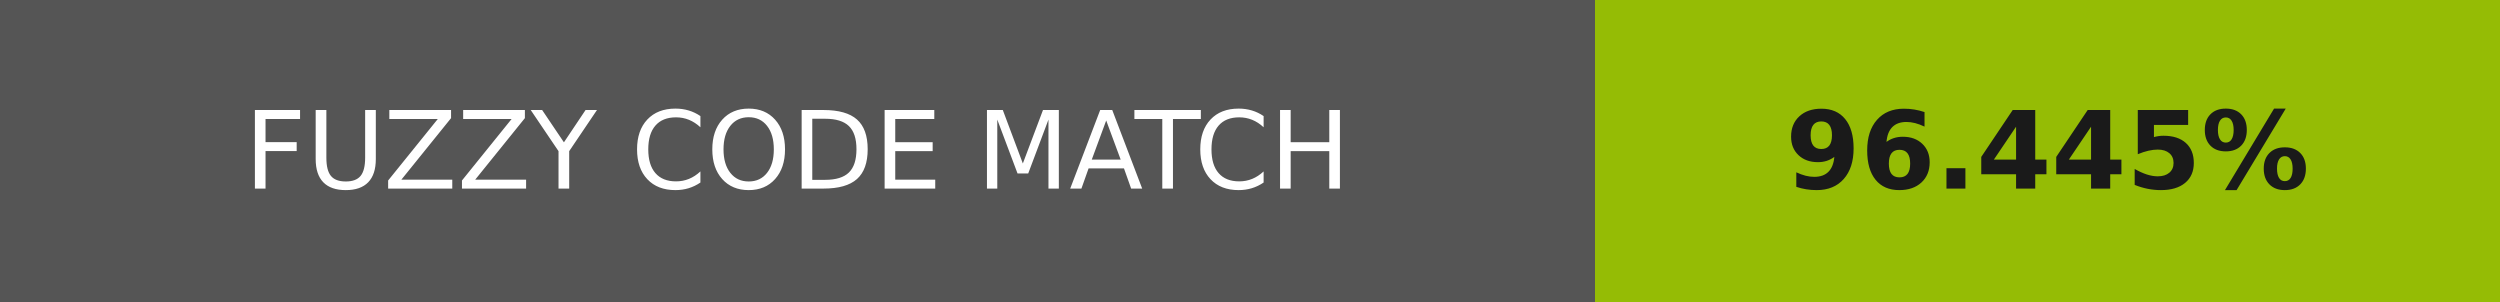
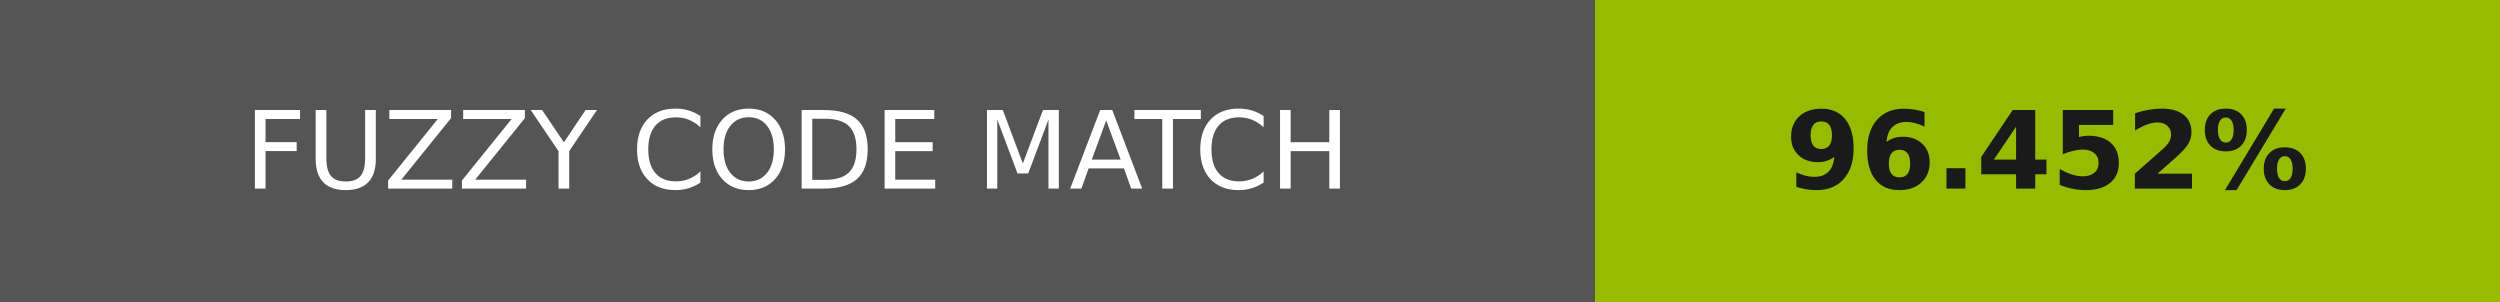
- <svg xmlns="http://www.w3.org/2000/svg" width="232" height="28" role="img" aria-label="FUZZY CODE MATCH: 96.445%">
+ <svg xmlns="http://www.w3.org/2000/svg" width="232" height="28" role="img" aria-label="FUZZY CODE MATCH: 96.452%">
  <g shape-rendering="crispEdges">
    <rect width="148" height="28" fill="#555" />
-     <rect x="148" width="84" height="28" fill="#95bc05" />
+     <rect x="148" width="84" height="28" fill="#95bc00" />
  </g>
  <g fill="#fff" text-anchor="middle" font-family="Verdana,Geneva,DejaVu Sans,sans-serif" text-rendering="geometricPrecision" font-size="100">
    <text transform="scale(.1)" x="740" y="175" textLength="1240">FUZZY CODE MATCH</text>
-     <text transform="scale(.1)" x="1900" y="175" textLength="597.5" fill="#1a1a1a" font-weight="bold">96.445%</text>
+     <text transform="scale(.1)" x="1900" y="175" textLength="597.5" fill="#1a1a1a" font-weight="bold">96.452%</text>
  </g>
</svg>
